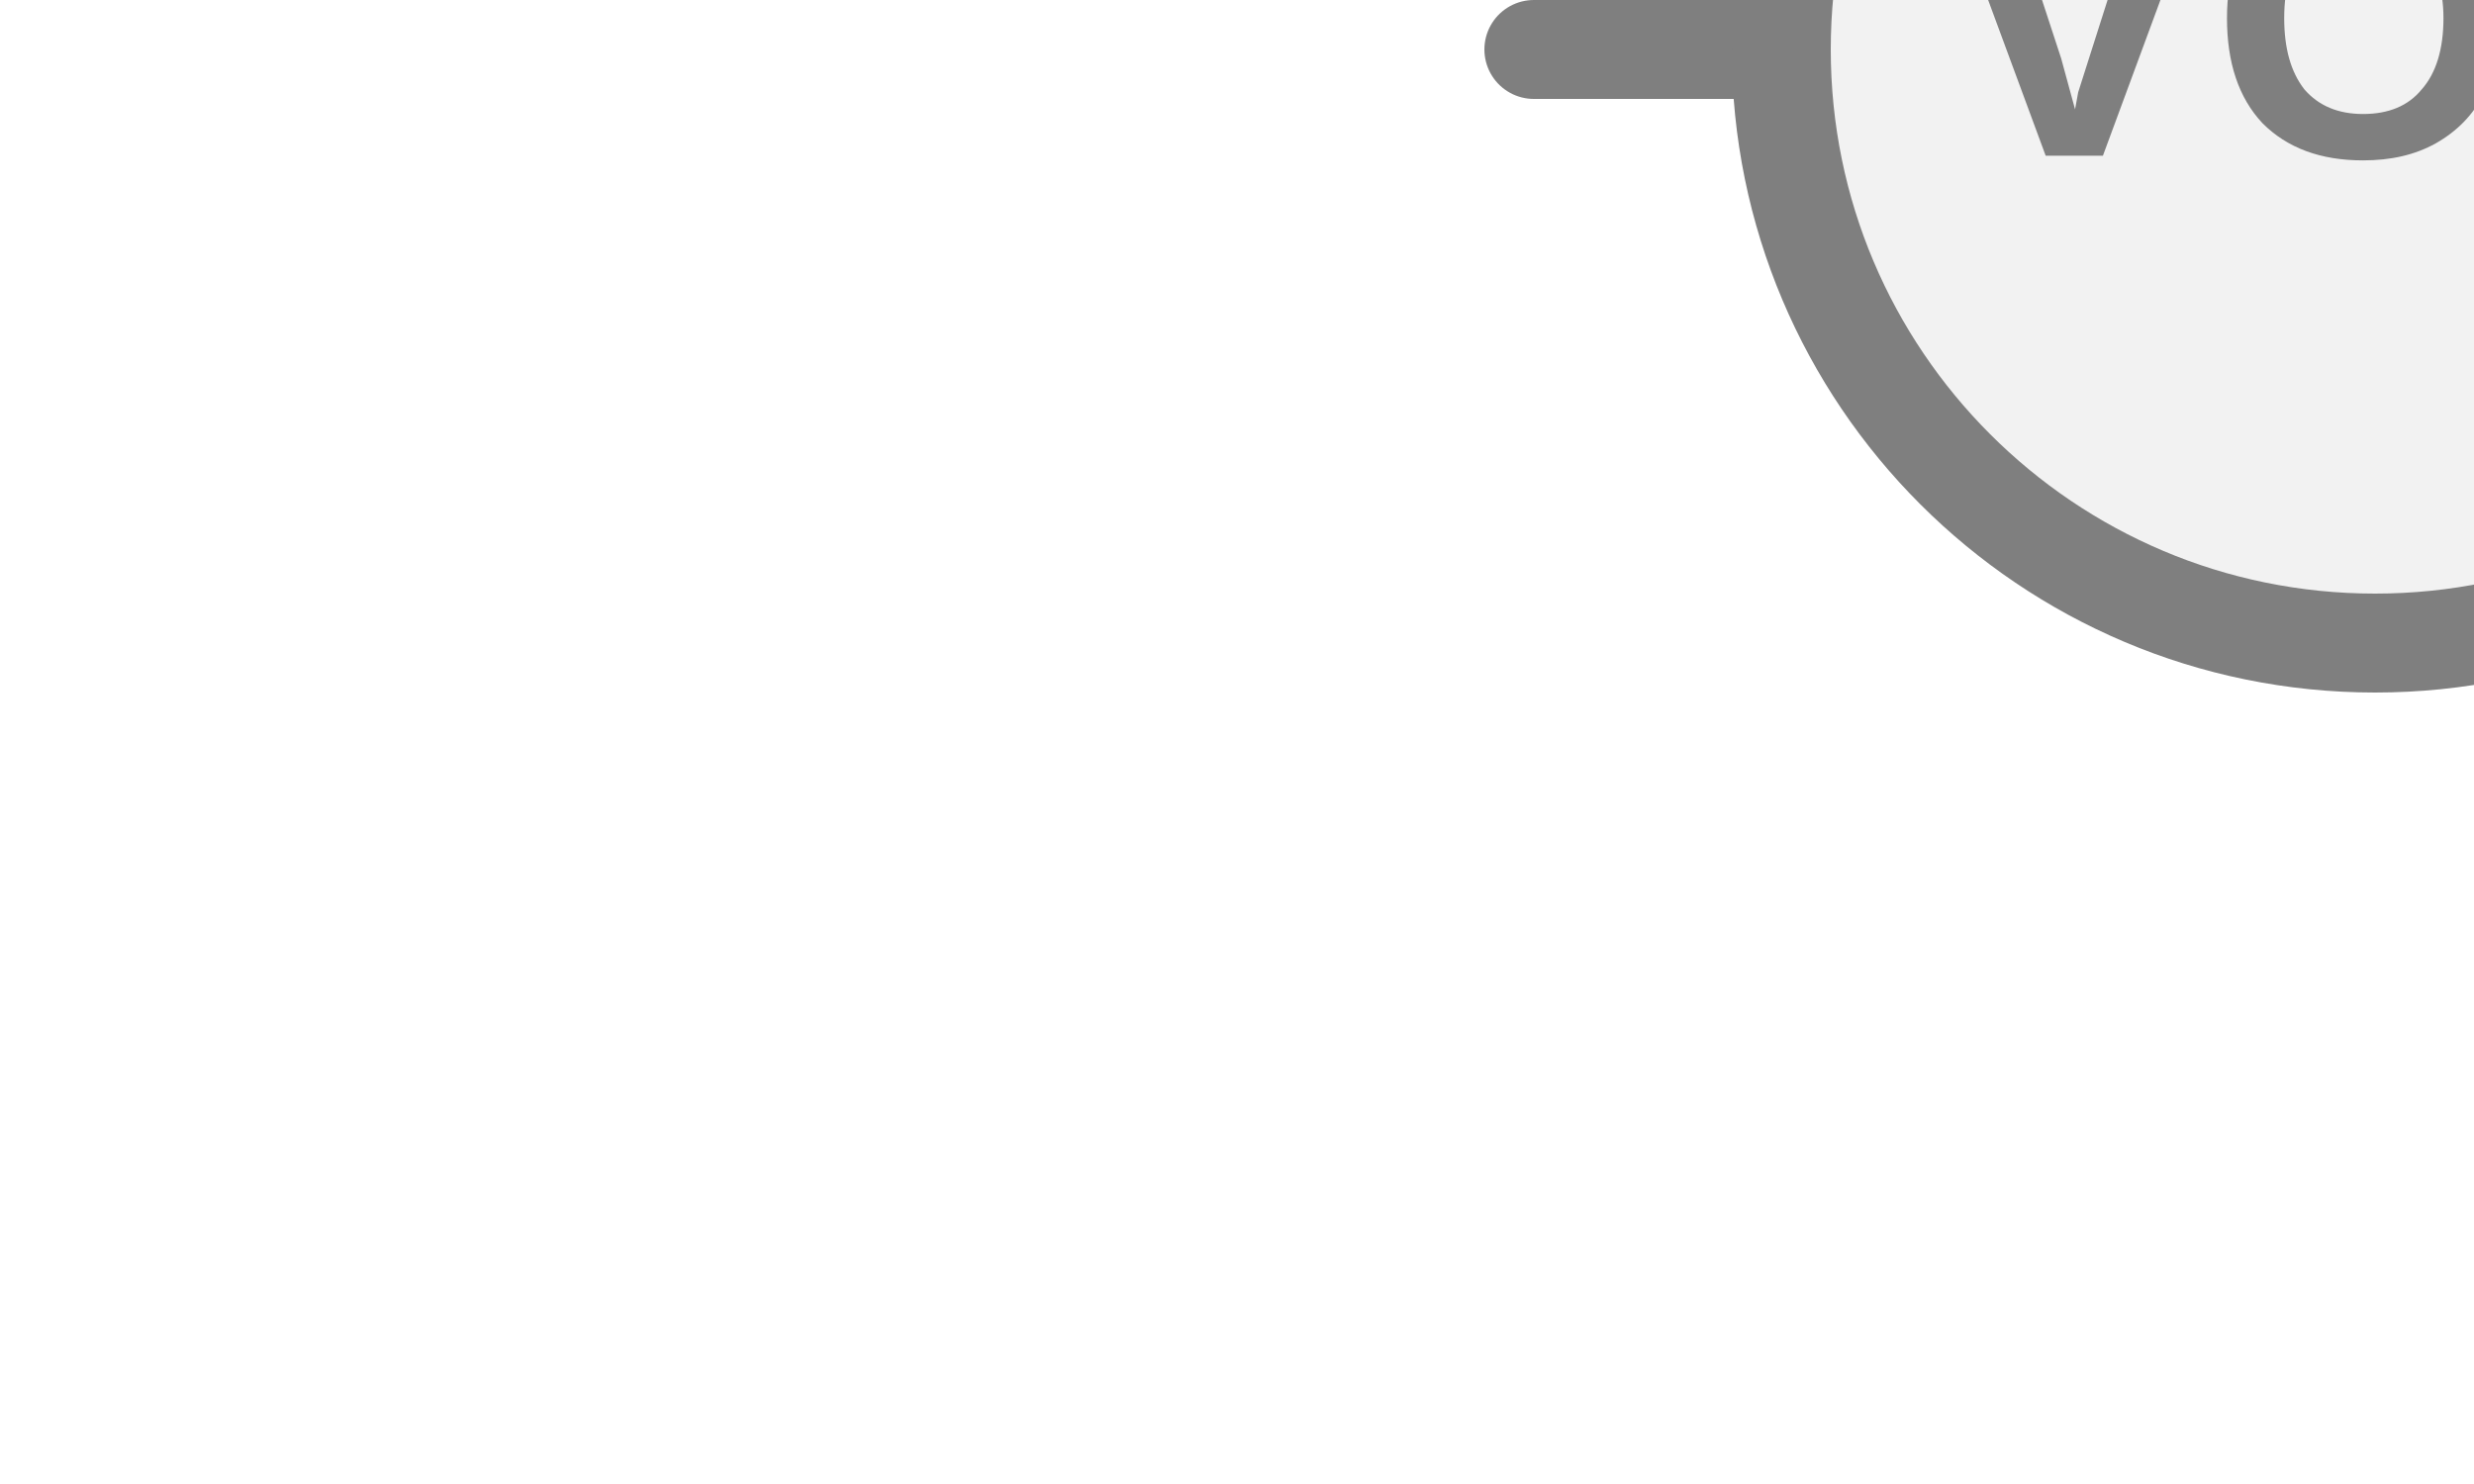
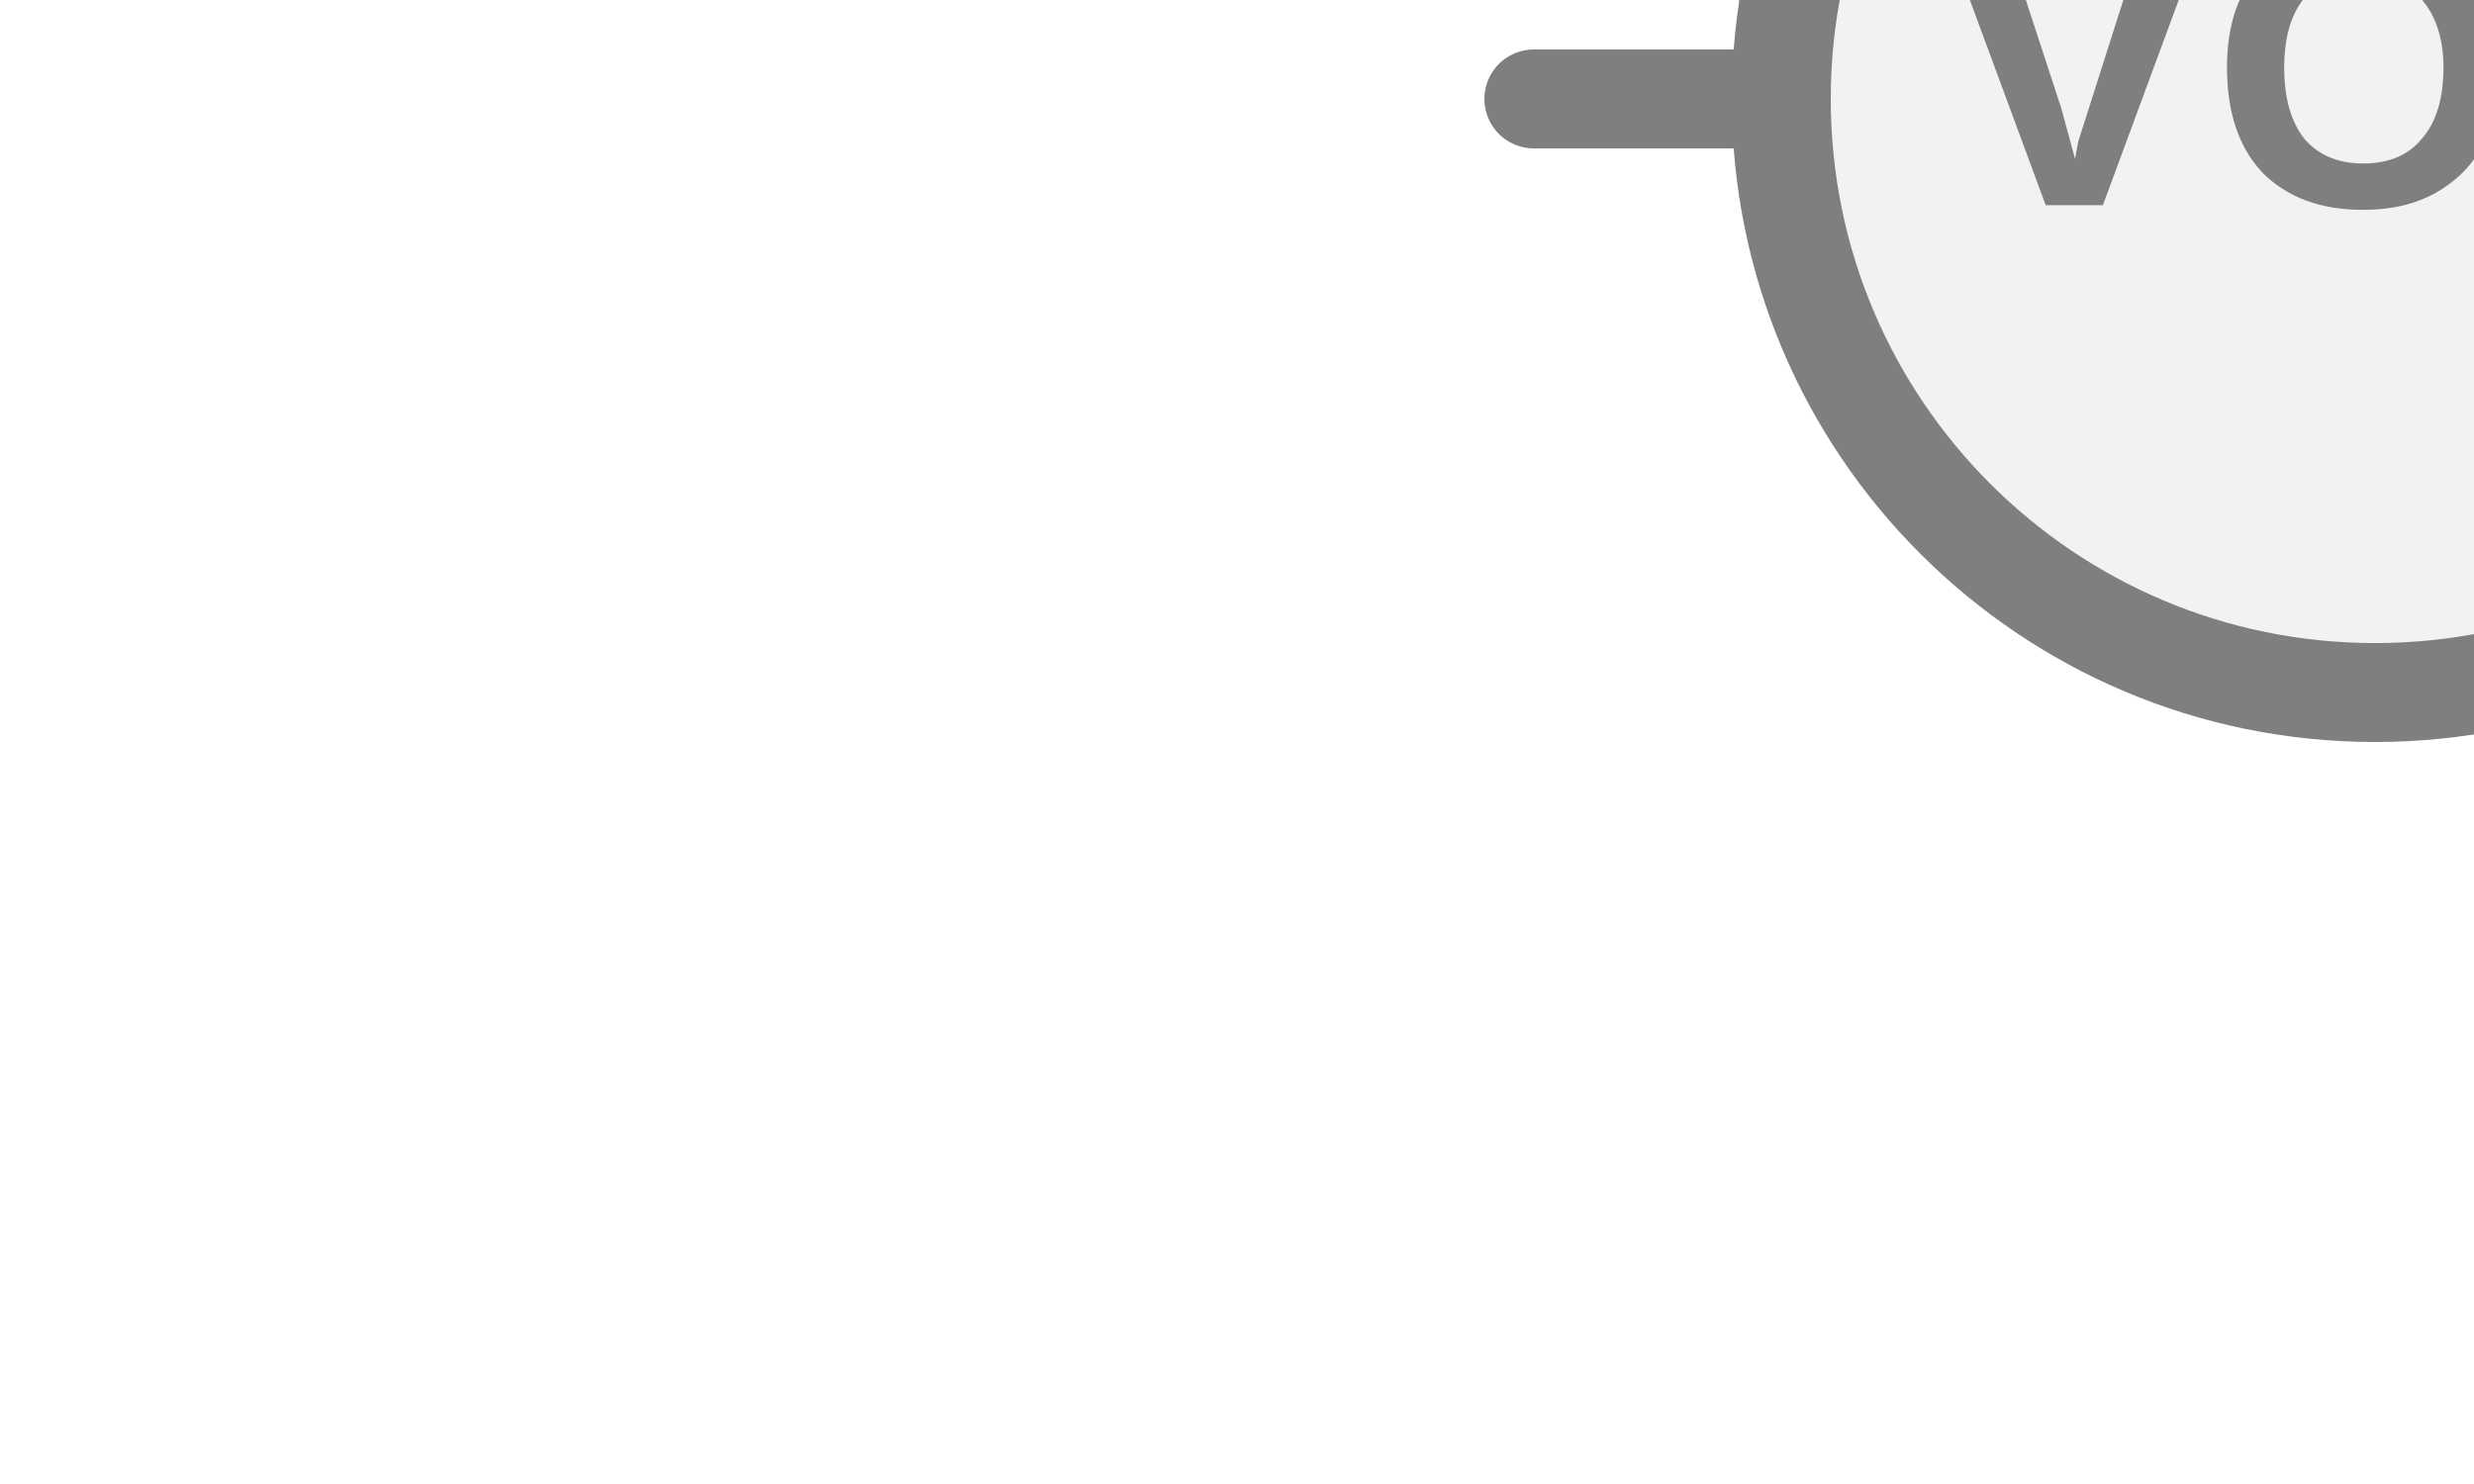
<svg xmlns="http://www.w3.org/2000/svg" width="25px" height="15px" viewBox="0 0 25 15">
-   <line x1="15.5" y1="0.5" x2="18" y2="0.5" stroke="#7f7f7f" stroke-width="1" stroke-linecap="round" />
-   <circle cx="24" cy="0.5" r="6" fill="#f2f2f2" stroke="#7f7f7f" stroke-width="1" />
-   <text x="24" y="0.44" fill="#7f7f7f" font-family="Arial, Helvetica, sans-serif" font-size="4" font-style="normal" font-weight="600" letter-spacing="0.01em" text-anchor="middle" dominant-baseline="middle">VOC</text>
+   <line x1="15.5" y1="1" x2="18" y2="1" stroke="#7f7f7f" stroke-width="1" stroke-linecap="round" />
+   <circle cx="24" cy="1" r="6" fill="#f2f2f2" stroke="#7f7f7f" stroke-width="1" />
+   <text x="24" y="0.94" fill="#7f7f7f" font-family="Arial, Helvetica, sans-serif" font-size="4" font-style="normal" font-weight="600" letter-spacing="0.01em" text-anchor="middle" dominant-baseline="middle">VOC</text>
</svg>
